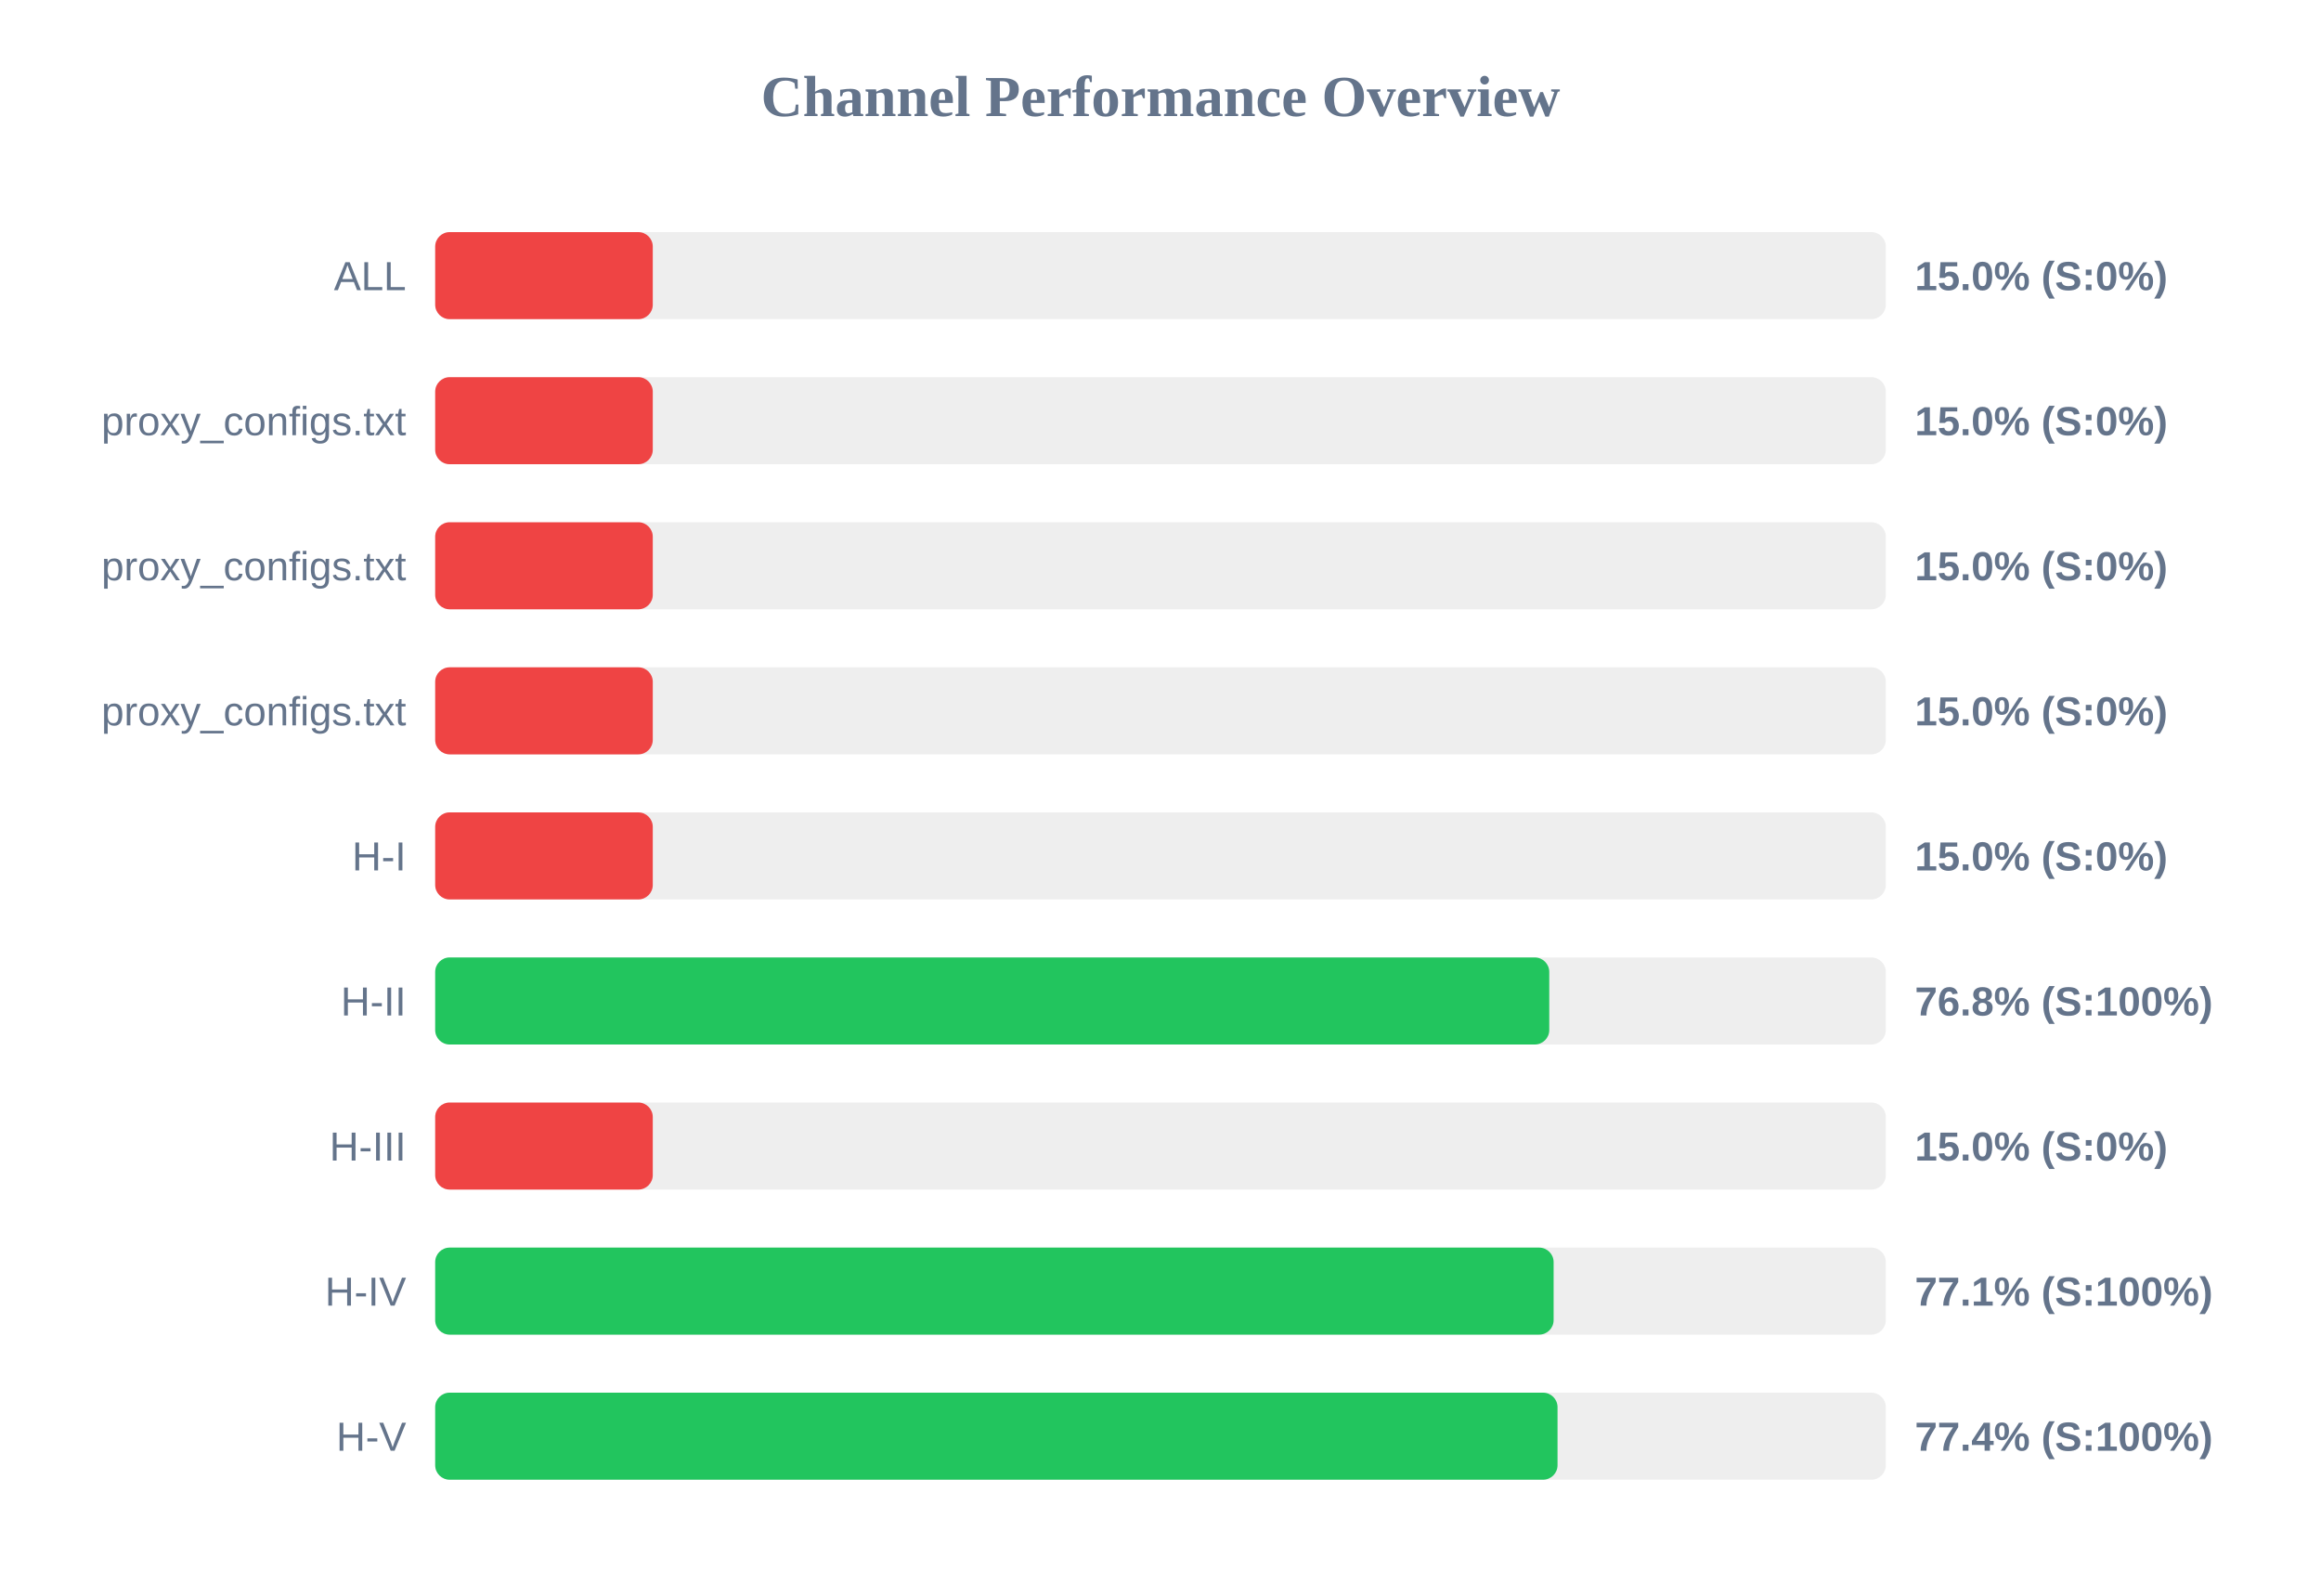
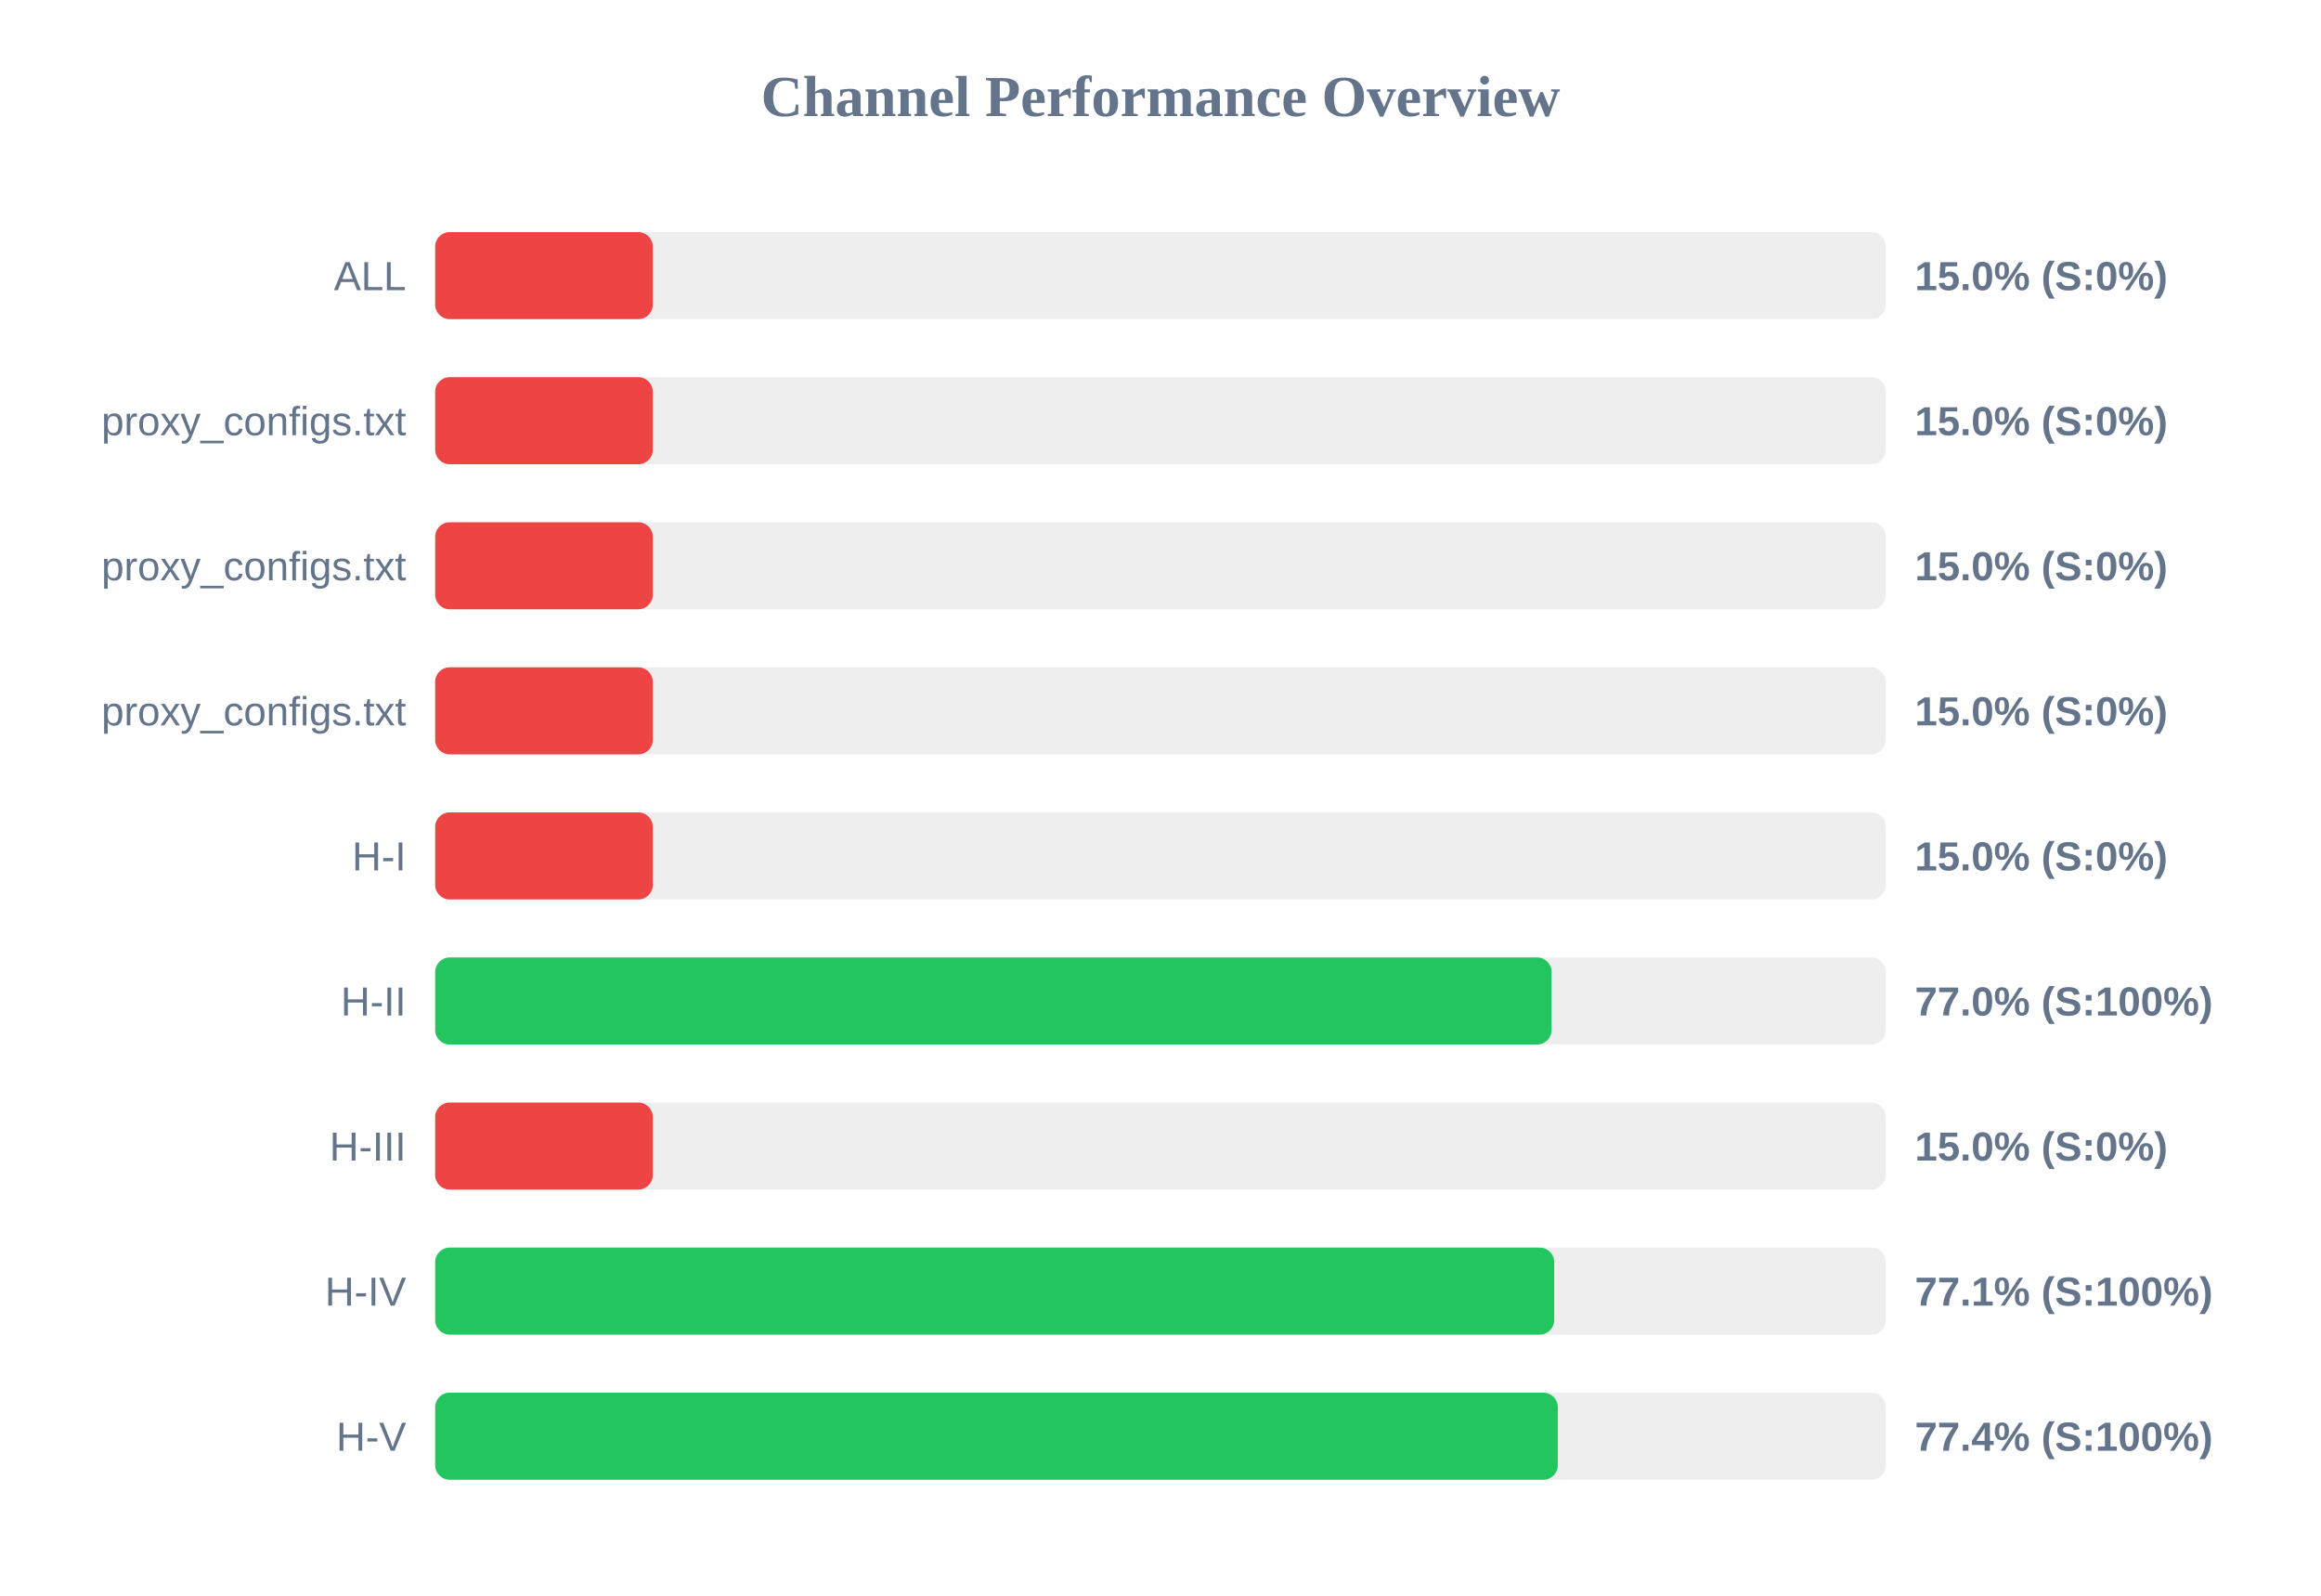
<svg xmlns="http://www.w3.org/2000/svg" width="800" height="550" version="1.1">
  <style>
        .row { font: 14px Arial; fill: #64748b; }
        .score { font: bold 14px Arial; fill: #64748b; }
    </style>
  <text x="400" y="40" text-anchor="middle" font-size="20px" font-weight="bold" fill="#64748b">Channel Performance Overview</text>
  <rect x="150" y="80" width="500" height="30" fill="#eee" rx="5" />
  <rect x="150" y="80" width="75.0" height="30" fill="#ef4444" rx="5" />
  <text x="140" y="100" text-anchor="end" class="row">ALL</text>
  <text x="660" y="100" text-anchor="start" class="score">15.0% (S:0%)</text>
  <rect x="150" y="130" width="500" height="30" fill="#eee" rx="5" />
  <rect x="150" y="130" width="75.0" height="30" fill="#ef4444" rx="5" />
  <text x="140" y="150" text-anchor="end" class="row">proxy_configs.txt</text>
  <text x="660" y="150" text-anchor="start" class="score">15.0% (S:0%)</text>
  <rect x="150" y="180" width="500" height="30" fill="#eee" rx="5" />
  <rect x="150" y="180" width="75.0" height="30" fill="#ef4444" rx="5" />
  <text x="140" y="200" text-anchor="end" class="row">proxy_configs.txt</text>
  <text x="660" y="200" text-anchor="start" class="score">15.0% (S:0%)</text>
  <rect x="150" y="230" width="500" height="30" fill="#eee" rx="5" />
  <rect x="150" y="230" width="75.0" height="30" fill="#ef4444" rx="5" />
  <text x="140" y="250" text-anchor="end" class="row">proxy_configs.txt</text>
  <text x="660" y="250" text-anchor="start" class="score">15.0% (S:0%)</text>
  <rect x="150" y="280" width="500" height="30" fill="#eee" rx="5" />
  <rect x="150" y="280" width="75.0" height="30" fill="#ef4444" rx="5" />
  <text x="140" y="300" text-anchor="end" class="row">H-I</text>
  <text x="660" y="300" text-anchor="start" class="score">15.0% (S:0%)</text>
  <rect x="150" y="330" width="500" height="30" fill="#eee" rx="5" />
-   <rect x="150" y="330" width="384.0" height="30" fill="#22c55e" rx="5" />
+   <rect x="150" y="330" width="384.8" height="30" fill="#22c55e" rx="5" />
  <text x="140" y="350" text-anchor="end" class="row">H-II</text>
-   <text x="660" y="350" text-anchor="start" class="score">76.8% (S:100%)</text>
+   <text x="660" y="350" text-anchor="start" class="score">77.0% (S:100%)</text>
  <rect x="150" y="380" width="500" height="30" fill="#eee" rx="5" />
  <rect x="150" y="380" width="75.0" height="30" fill="#ef4444" rx="5" />
  <text x="140" y="400" text-anchor="end" class="row">H-III</text>
  <text x="660" y="400" text-anchor="start" class="score">15.0% (S:0%)</text>
  <rect x="150" y="430" width="500" height="30" fill="#eee" rx="5" />
-   <rect x="150" y="430" width="385.5" height="30" fill="#22c55e" rx="5" />
+   <rect x="150" y="430" width="385.7" height="30" fill="#22c55e" rx="5" />
  <text x="140" y="450" text-anchor="end" class="row">H-IV</text>
  <text x="660" y="450" text-anchor="start" class="score">77.1% (S:100%)</text>
  <rect x="150" y="480" width="500" height="30" fill="#eee" rx="5" />
-   <rect x="150" y="480" width="386.85" height="30" fill="#22c55e" rx="5" />
+   <rect x="150" y="480" width="386.95" height="30" fill="#22c55e" rx="5" />
  <text x="140" y="500" text-anchor="end" class="row">H-V</text>
  <text x="660" y="500" text-anchor="start" class="score">77.4% (S:100%)</text>
</svg>
